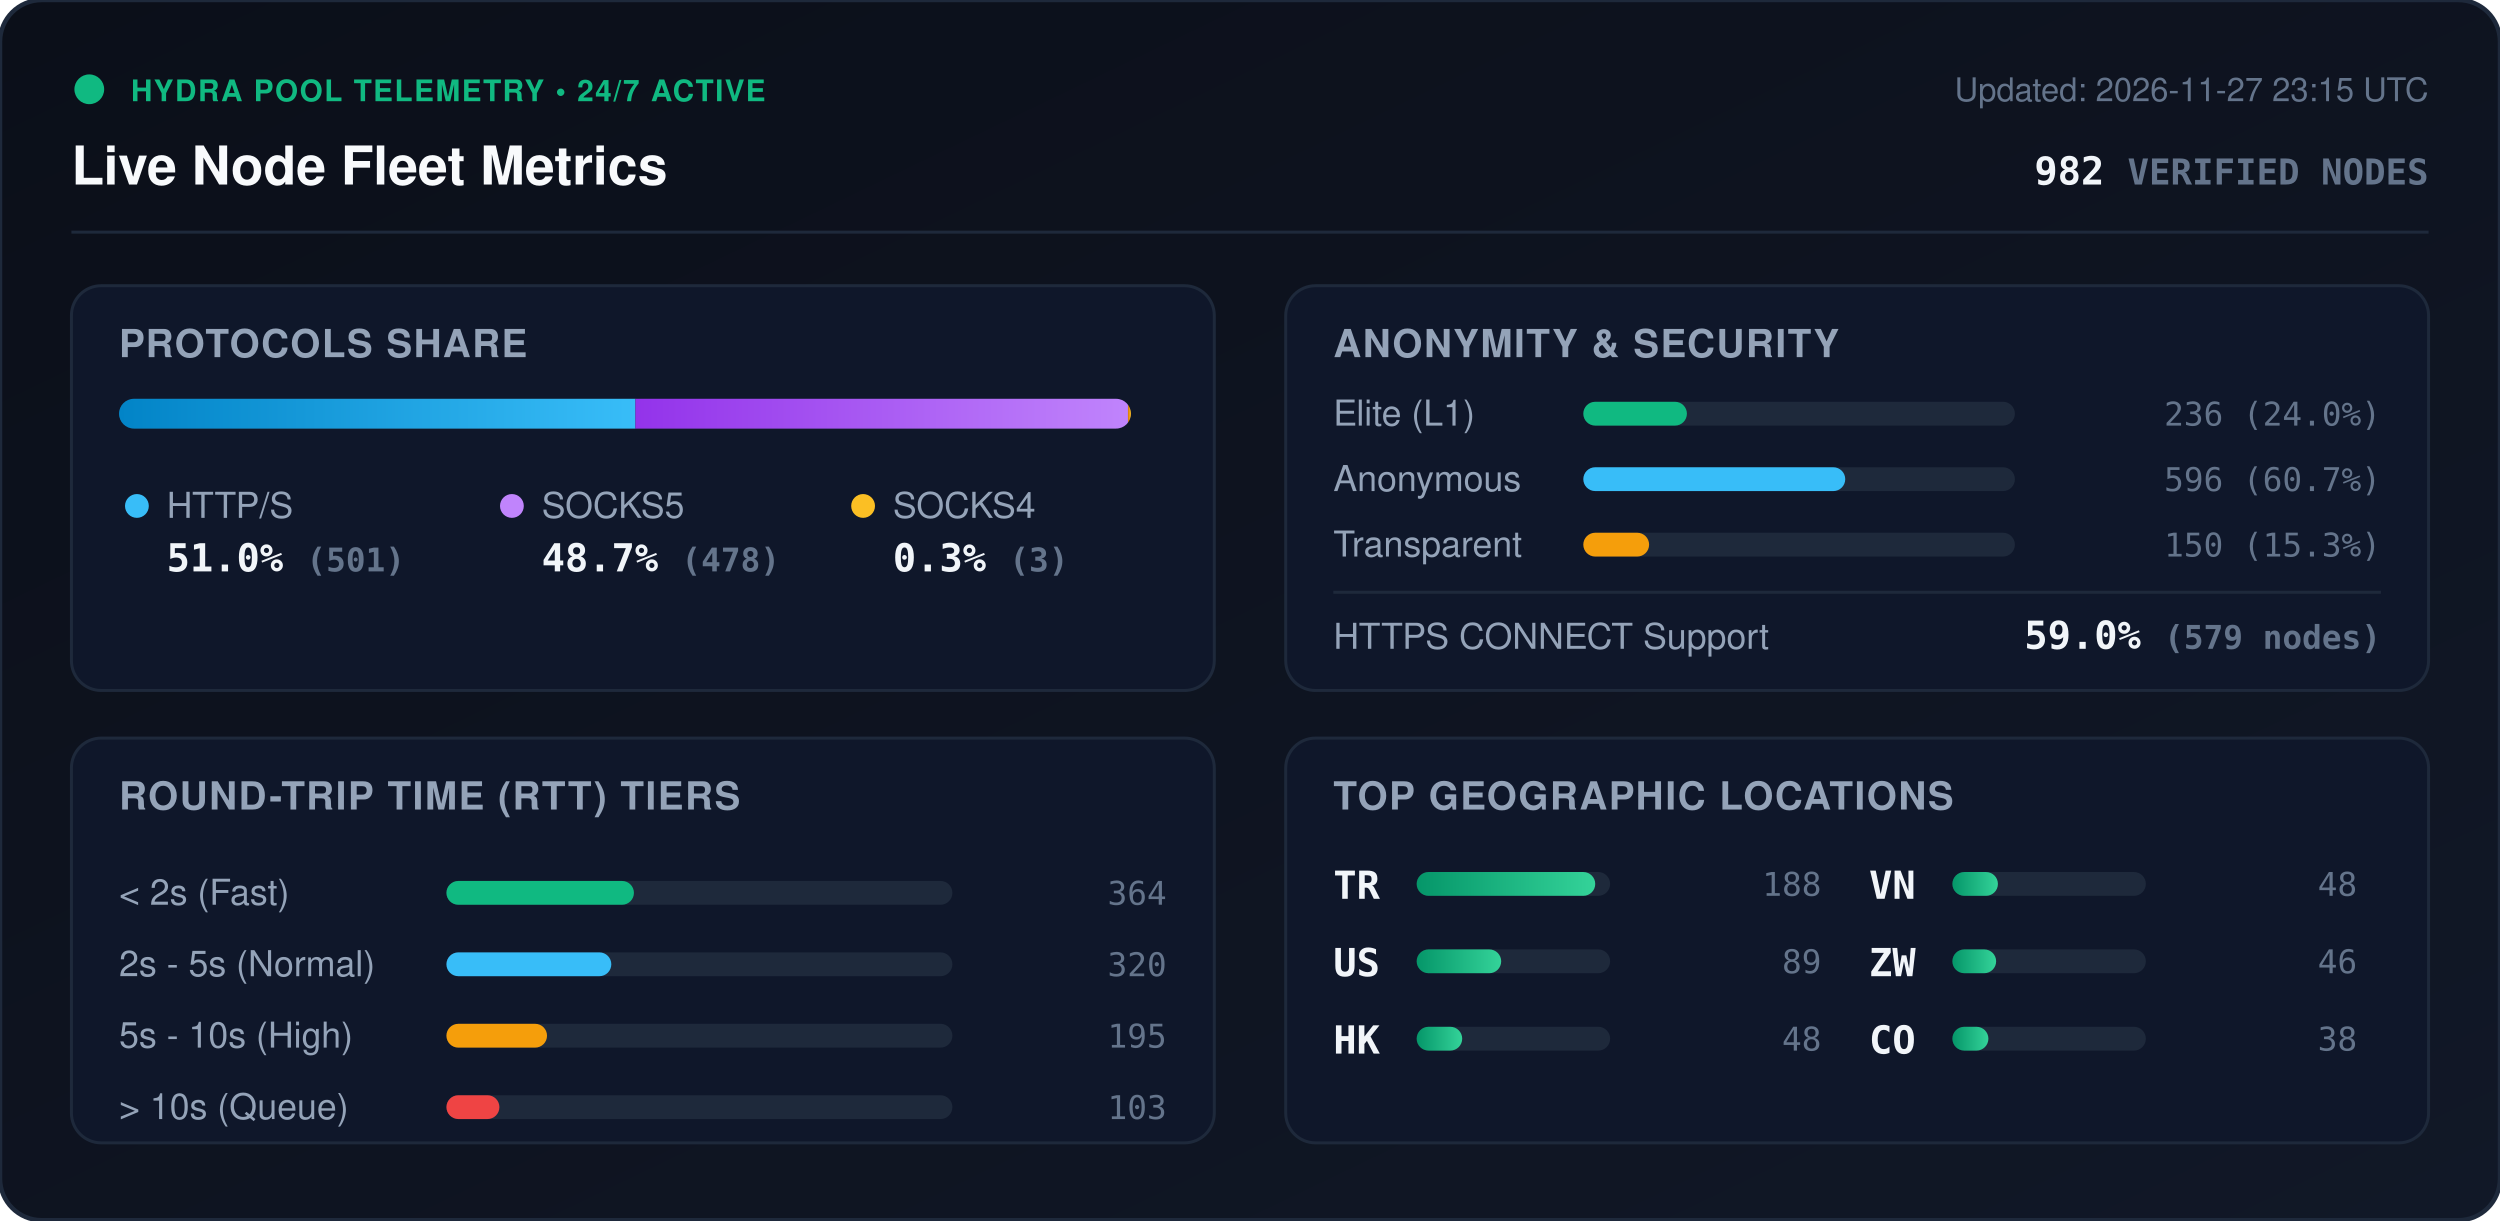
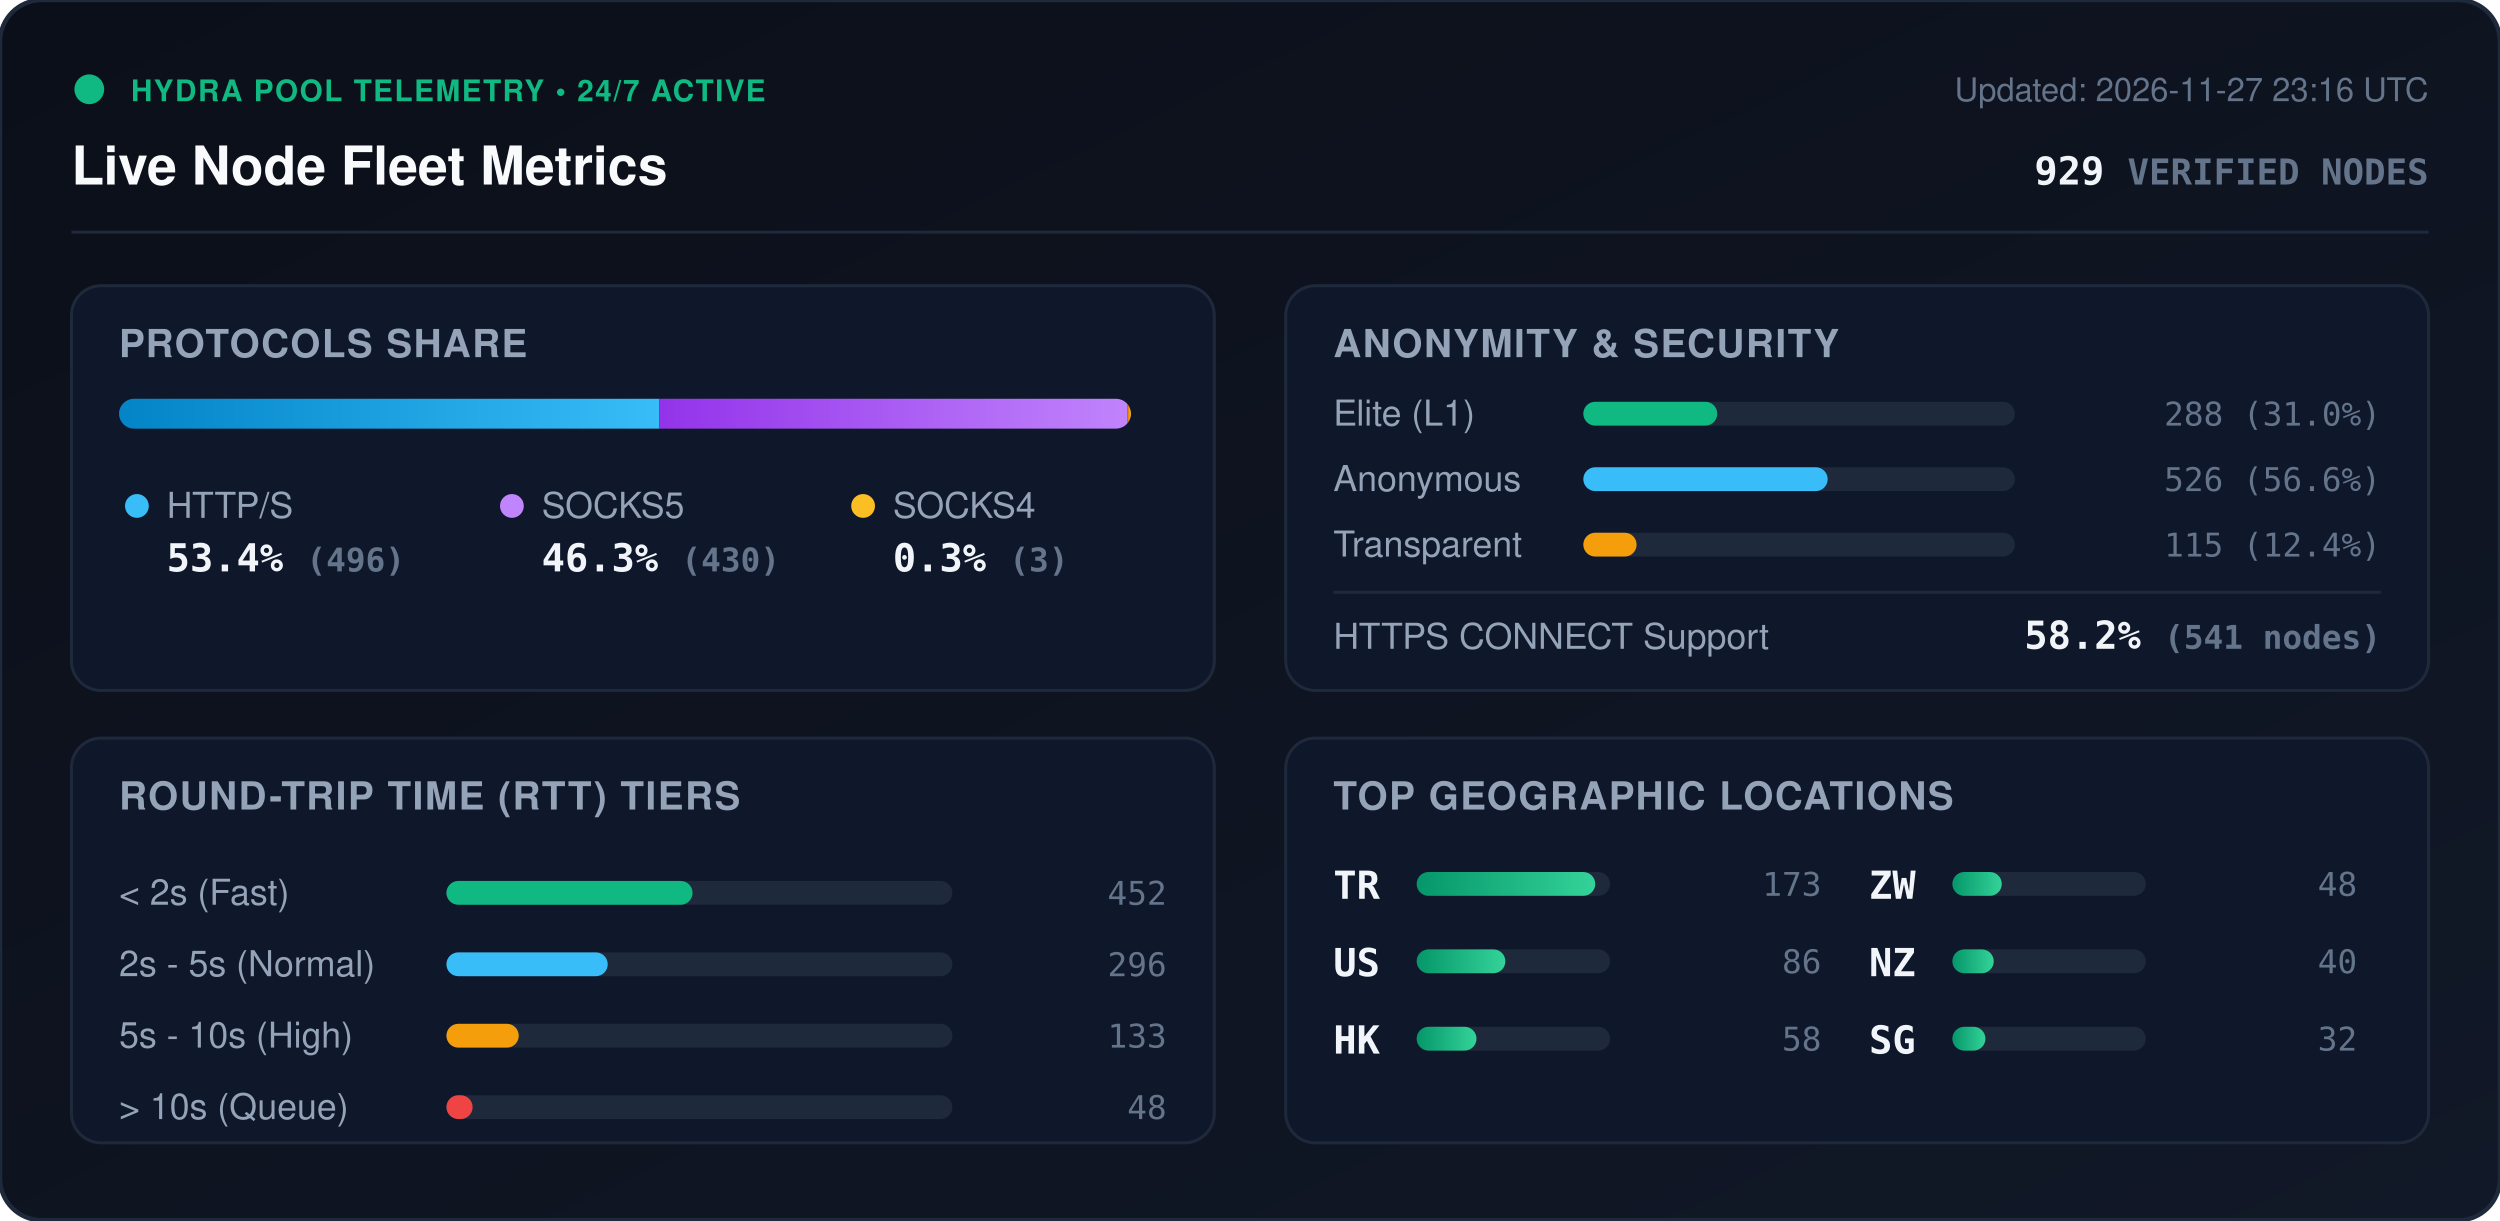
<svg xmlns="http://www.w3.org/2000/svg" viewBox="0 0 840 410" width="840" height="410" style="max-width: 100%; height: auto;">
  <defs>
    <linearGradient id="bg" x1="0%" y1="0%" x2="100%" y2="100%">
      <stop offset="0%" stop-color="#0b0f19" />
      <stop offset="100%" stop-color="#111827" />
    </linearGradient>
    <linearGradient id="bar-http" x1="0%" y1="0%" x2="100%" y2="0%">
      <stop offset="0%" stop-color="#0284c7" />
      <stop offset="100%" stop-color="#38bdf8" />
    </linearGradient>
    <linearGradient id="bar-socks5" x1="0%" y1="0%" x2="100%" y2="0%">
      <stop offset="0%" stop-color="#9333ea" />
      <stop offset="100%" stop-color="#c084fc" />
    </linearGradient>
    <linearGradient id="bar-socks4" x1="0%" y1="0%" x2="100%" y2="0%">
      <stop offset="0%" stop-color="#d97706" />
      <stop offset="100%" stop-color="#fbbf24" />
    </linearGradient>
    <linearGradient id="bar-green" x1="0%" y1="0%" x2="100%" y2="0%">
      <stop offset="0%" stop-color="#059669" />
      <stop offset="100%" stop-color="#34d399" />
    </linearGradient>
    <clipPath id="prog-track-clip">
      <rect width="340.0" height="10" rx="5" />
    </clipPath>
    <style>
      .title { font: 700 18px -apple-system, BlinkMacSystemFont, 'Segoe UI', Helvetica, Arial, sans-serif; fill: #f8fafc; }
      .sub { font: 500 11px -apple-system, BlinkMacSystemFont, 'Segoe UI', Helvetica, Arial, sans-serif; fill: #64748b; }
      .section-hdr { font: 600 13px -apple-system, BlinkMacSystemFont, 'Segoe UI', Helvetica, Arial, sans-serif; fill: #94a3b8; letter-spacing: 0.5px; }
      .metric-val { font: 700 13px -apple-system, BlinkMacSystemFont, 'Segoe UI', Helvetica, Arial, sans-serif; fill: #f1f5f9; }
      .metric-lbl { font: 500 12px -apple-system, BlinkMacSystemFont, 'Segoe UI', Helvetica, Arial, sans-serif; fill: #94a3b8; }
      .badge-txt { font: 700 10px -apple-system, BlinkMacSystemFont, 'Segoe UI', Helvetica, Arial, sans-serif; fill: #10b981; letter-spacing: 0.5px; }
      .mono { font-family: ui-monospace, SFMono-Regular, Menlo, Monaco, Consolas, monospace; }
      .pulse { animation: beacon 2s infinite ease-in-out; }
      @keyframes beacon { 0%, 100% { opacity: 1; } 50% { opacity: 0.35; } }
    </style>
  </defs>
  <rect width="840" height="410" rx="14" fill="url(#bg)" stroke="#1e293b" stroke-width="1.5" />
  <g transform="translate(24, 24)">
    <circle cx="6" cy="6" r="5" fill="#10b981" class="pulse" />
    <text x="20" y="10" class="badge-txt">HYDRA POOL TELEMETRY • 24/7 ACTIVE</text>
    <text x="0" y="38" class="title">Live Node Fleet Metrics</text>
-     <text x="792" y="10" text-anchor="end" class="sub">Updated: 2026-11-27 23:15 UTC</text>
-     <text x="792" y="38" text-anchor="end" class="metric-val mono" fill="#38bdf8">982 <tspan font-size="12" fill="#64748b">VERIFIED NODES</tspan>
+     <text x="792" y="10" text-anchor="end" class="sub">Updated: 2026-11-27 23:16 UTC</text>
+     <text x="792" y="38" text-anchor="end" class="metric-val mono" fill="#38bdf8">929 <tspan font-size="12" fill="#64748b">VERIFIED NODES</tspan>
    </text>
  </g>
  <line x1="24" y1="78" x2="816" y2="78" stroke="#1e293b" stroke-width="1" />
  <g transform="translate(24, 96)">
    <rect width="384" height="136" rx="10" fill="#0f172a" stroke="#1e293b" />
    <text x="16" y="24" class="section-hdr">PROTOCOLS SHARE</text>
    <g transform="translate(16, 38)">
      <rect width="340.0" height="10" rx="5" fill="#1e293b" />
      <g clip-path="url(#prog-track-clip)">
-         <rect x="0" width="173.5" height="10" fill="url(#bar-http)" />
-         <rect x="173.5" width="165.5" height="10" fill="url(#bar-socks5)" />
-         <rect x="339.0" width="1.0" height="10" fill="url(#bar-socks4)" />
+         <rect x="0" width="181.5" height="10" fill="url(#bar-http)" />
+         <rect x="181.5" width="157.4" height="10" fill="url(#bar-socks5)" />
+         <rect x="338.9" width="1.1" height="10" fill="url(#bar-socks4)" />
      </g>
    </g>
    <g transform="translate(16, 68)">
      <circle cx="6" cy="6" r="4" fill="#38bdf8" />
      <text x="16" y="10" class="metric-lbl">HTTP/S</text>
-       <text x="16" y="28" class="metric-val mono">51.0% <tspan font-size="11" fill="#64748b">(501)</tspan>
+       <text x="16" y="28" class="metric-val mono">53.4% <tspan font-size="11" fill="#64748b">(496)</tspan>
      </text>
      <circle cx="132" cy="6" r="4" fill="#c084fc" />
      <text x="142" y="10" class="metric-lbl">SOCKS5</text>
-       <text x="142" y="28" class="metric-val mono">48.7% <tspan font-size="11" fill="#64748b">(478)</tspan>
+       <text x="142" y="28" class="metric-val mono">46.3% <tspan font-size="11" fill="#64748b">(430)</tspan>
      </text>
      <circle cx="250" cy="6" r="4" fill="#fbbf24" />
      <text x="260" y="10" class="metric-lbl">SOCKS4</text>
      <text x="260" y="28" class="metric-val mono">0.3% <tspan font-size="11" fill="#64748b">(3)</tspan>
      </text>
    </g>
  </g>
  <g transform="translate(432, 96)">
    <rect width="384" height="136" rx="10" fill="#0f172a" stroke="#1e293b" />
    <text x="16" y="24" class="section-hdr">ANONYMITY &amp; SECURITY</text>
    <text x="16" y="47" class="metric-lbl">Elite (L1)</text>
    <rect x="100" y="39" width="145.0" height="8" rx="4" fill="#1e293b" />
-     <rect x="100" y="39" width="34.8" height="8" rx="4" fill="#10b981" />
-     <text x="368" y="47" text-anchor="end" class="mono sub" fill="#e2e8f0">236 (24.0%)</text>
+     <rect x="100" y="39" width="45.0" height="8" rx="4" fill="#10b981" />
+     <text x="368" y="47" text-anchor="end" class="mono sub" fill="#e2e8f0">288 (31.0%)</text>
    <text x="16" y="69" class="metric-lbl">Anonymous</text>
    <rect x="100" y="61" width="145.0" height="8" rx="4" fill="#1e293b" />
-     <rect x="100" y="61" width="88.0" height="8" rx="4" fill="#38bdf8" />
-     <text x="368" y="69" text-anchor="end" class="mono sub" fill="#e2e8f0">596 (60.7%)</text>
+     <rect x="100" y="61" width="82.1" height="8" rx="4" fill="#38bdf8" />
+     <text x="368" y="69" text-anchor="end" class="mono sub" fill="#e2e8f0">526 (56.6%)</text>
    <text x="16" y="91" class="metric-lbl">Transparent</text>
    <rect x="100" y="83" width="145.0" height="8" rx="4" fill="#1e293b" />
-     <rect x="100" y="83" width="22.1" height="8" rx="4" fill="#f59e0b" />
-     <text x="368" y="91" text-anchor="end" class="mono sub" fill="#e2e8f0">150 (15.3%)</text>
+     <rect x="100" y="83" width="17.9" height="8" rx="4" fill="#f59e0b" />
+     <text x="368" y="91" text-anchor="end" class="mono sub" fill="#e2e8f0">115 (12.4%)</text>
    <line x1="16" y1="103" x2="368" y2="103" stroke="#1e293b" stroke-width="1" />
    <text x="16" y="122" class="metric-lbl">HTTPS CONNECT Support</text>
-     <text x="368" y="122" text-anchor="end" class="metric-val mono" fill="#34d399">59.0% <tspan font-size="11" fill="#64748b">(579 nodes)</tspan>
+     <text x="368" y="122" text-anchor="end" class="metric-val mono" fill="#34d399">58.2% <tspan font-size="11" fill="#64748b">(541 nodes)</tspan>
    </text>
  </g>
  <g transform="translate(24, 248)">
    <rect width="384" height="136" rx="10" fill="#0f172a" stroke="#1e293b" />
    <text x="16" y="24" class="section-hdr">ROUND-TRIP TIME (RTT) TIERS</text>
    <g transform="translate(16, 42)">
      <text x="0" y="14" class="metric-lbl">&lt; 2s (Fast)</text>
      <rect x="110" y="6" width="170" height="8" rx="4" fill="#1e293b" />
-       <rect x="110" y="6" width="63.0" height="8" rx="4" fill="#10b981" />
-       <text x="352" y="14" text-anchor="end" class="mono sub">364</text>
+       <rect x="110" y="6" width="82.7" height="8" rx="4" fill="#10b981" />
+       <text x="352" y="14" text-anchor="end" class="mono sub">452</text>
      <text x="0" y="38" class="metric-lbl">2s - 5s (Normal)</text>
      <rect x="110" y="30" width="170" height="8" rx="4" fill="#1e293b" />
-       <rect x="110" y="30" width="55.4" height="8" rx="4" fill="#38bdf8" />
-       <text x="352" y="38" text-anchor="end" class="mono sub">320</text>
+       <rect x="110" y="30" width="54.2" height="8" rx="4" fill="#38bdf8" />
+       <text x="352" y="38" text-anchor="end" class="mono sub">296</text>
      <text x="0" y="62" class="metric-lbl">5s - 10s (High)</text>
      <rect x="110" y="54" width="170" height="8" rx="4" fill="#1e293b" />
-       <rect x="110" y="54" width="33.8" height="8" rx="4" fill="#f59e0b" />
-       <text x="352" y="62" text-anchor="end" class="mono sub">195</text>
+       <rect x="110" y="54" width="24.3" height="8" rx="4" fill="#f59e0b" />
+       <text x="352" y="62" text-anchor="end" class="mono sub">133</text>
      <text x="0" y="86" class="metric-lbl">&gt; 10s (Queue)</text>
      <rect x="110" y="78" width="170" height="8" rx="4" fill="#1e293b" />
-       <rect x="110" y="78" width="17.8" height="8" rx="4" fill="#ef4444" />
-       <text x="352" y="86" text-anchor="end" class="mono sub">103</text>
+       <rect x="110" y="78" width="8.8" height="8" rx="4" fill="#ef4444" />
+       <text x="352" y="86" text-anchor="end" class="mono sub">48</text>
    </g>
  </g>
  <g transform="translate(432, 248)">
    <rect width="384" height="136" rx="10" fill="#0f172a" stroke="#1e293b" />
    <text x="16" y="24" class="section-hdr">TOP GEOGRAPHIC LOCATIONS</text>
    <g transform="translate(16, 42)">
      <g transform="translate(0, 0)">
        <text x="0" y="12" class="mono metric-val" font-size="12">TR</text>
        <rect x="28" y="3" width="65" height="8" rx="4" fill="#1e293b" />
        <rect x="28" y="3" width="60.0" height="8" rx="4" fill="url(#bar-green)" />
-         <text x="164" y="11" text-anchor="end" class="mono sub">188</text>
+         <text x="164" y="11" text-anchor="end" class="mono sub">173</text>
      </g>
      <g transform="translate(0, 26)">
        <text x="0" y="12" class="mono metric-val" font-size="12">US</text>
        <rect x="28" y="3" width="65" height="8" rx="4" fill="#1e293b" />
-         <rect x="28" y="3" width="28.4" height="8" rx="4" fill="url(#bar-green)" />
-         <text x="164" y="11" text-anchor="end" class="mono sub">89</text>
+         <rect x="28" y="3" width="29.8" height="8" rx="4" fill="url(#bar-green)" />
+         <text x="164" y="11" text-anchor="end" class="mono sub">86</text>
      </g>
      <g transform="translate(0, 52)">
        <text x="0" y="12" class="mono metric-val" font-size="12">HK</text>
        <rect x="28" y="3" width="65" height="8" rx="4" fill="#1e293b" />
-         <rect x="28" y="3" width="15.3" height="8" rx="4" fill="url(#bar-green)" />
-         <text x="164" y="11" text-anchor="end" class="mono sub">48</text>
+         <rect x="28" y="3" width="20.1" height="8" rx="4" fill="url(#bar-green)" />
+         <text x="164" y="11" text-anchor="end" class="mono sub">58</text>
      </g>
      <g transform="translate(180, 0)">
-         <text x="0" y="12" class="mono metric-val" font-size="12">VN</text>
+         <text x="0" y="12" class="mono metric-val" font-size="12">ZW</text>
        <rect x="28" y="3" width="65" height="8" rx="4" fill="#1e293b" />
-         <rect x="28" y="3" width="15.3" height="8" rx="4" fill="url(#bar-green)" />
+         <rect x="28" y="3" width="16.6" height="8" rx="4" fill="url(#bar-green)" />
        <text x="164" y="11" text-anchor="end" class="mono sub">48</text>
      </g>
      <g transform="translate(180, 26)">
-         <text x="0" y="12" class="mono metric-val" font-size="12">ZW</text>
+         <text x="0" y="12" class="mono metric-val" font-size="12">NZ</text>
        <rect x="28" y="3" width="65" height="8" rx="4" fill="#1e293b" />
-         <rect x="28" y="3" width="14.7" height="8" rx="4" fill="url(#bar-green)" />
-         <text x="164" y="11" text-anchor="end" class="mono sub">46</text>
+         <rect x="28" y="3" width="13.9" height="8" rx="4" fill="url(#bar-green)" />
+         <text x="164" y="11" text-anchor="end" class="mono sub">40</text>
      </g>
      <g transform="translate(180, 52)">
-         <text x="0" y="12" class="mono metric-val" font-size="12">CO</text>
+         <text x="0" y="12" class="mono metric-val" font-size="12">SG</text>
        <rect x="28" y="3" width="65" height="8" rx="4" fill="#1e293b" />
-         <rect x="28" y="3" width="12.1" height="8" rx="4" fill="url(#bar-green)" />
-         <text x="164" y="11" text-anchor="end" class="mono sub">38</text>
+         <rect x="28" y="3" width="11.1" height="8" rx="4" fill="url(#bar-green)" />
+         <text x="164" y="11" text-anchor="end" class="mono sub">32</text>
      </g>
    </g>
  </g>
</svg>
